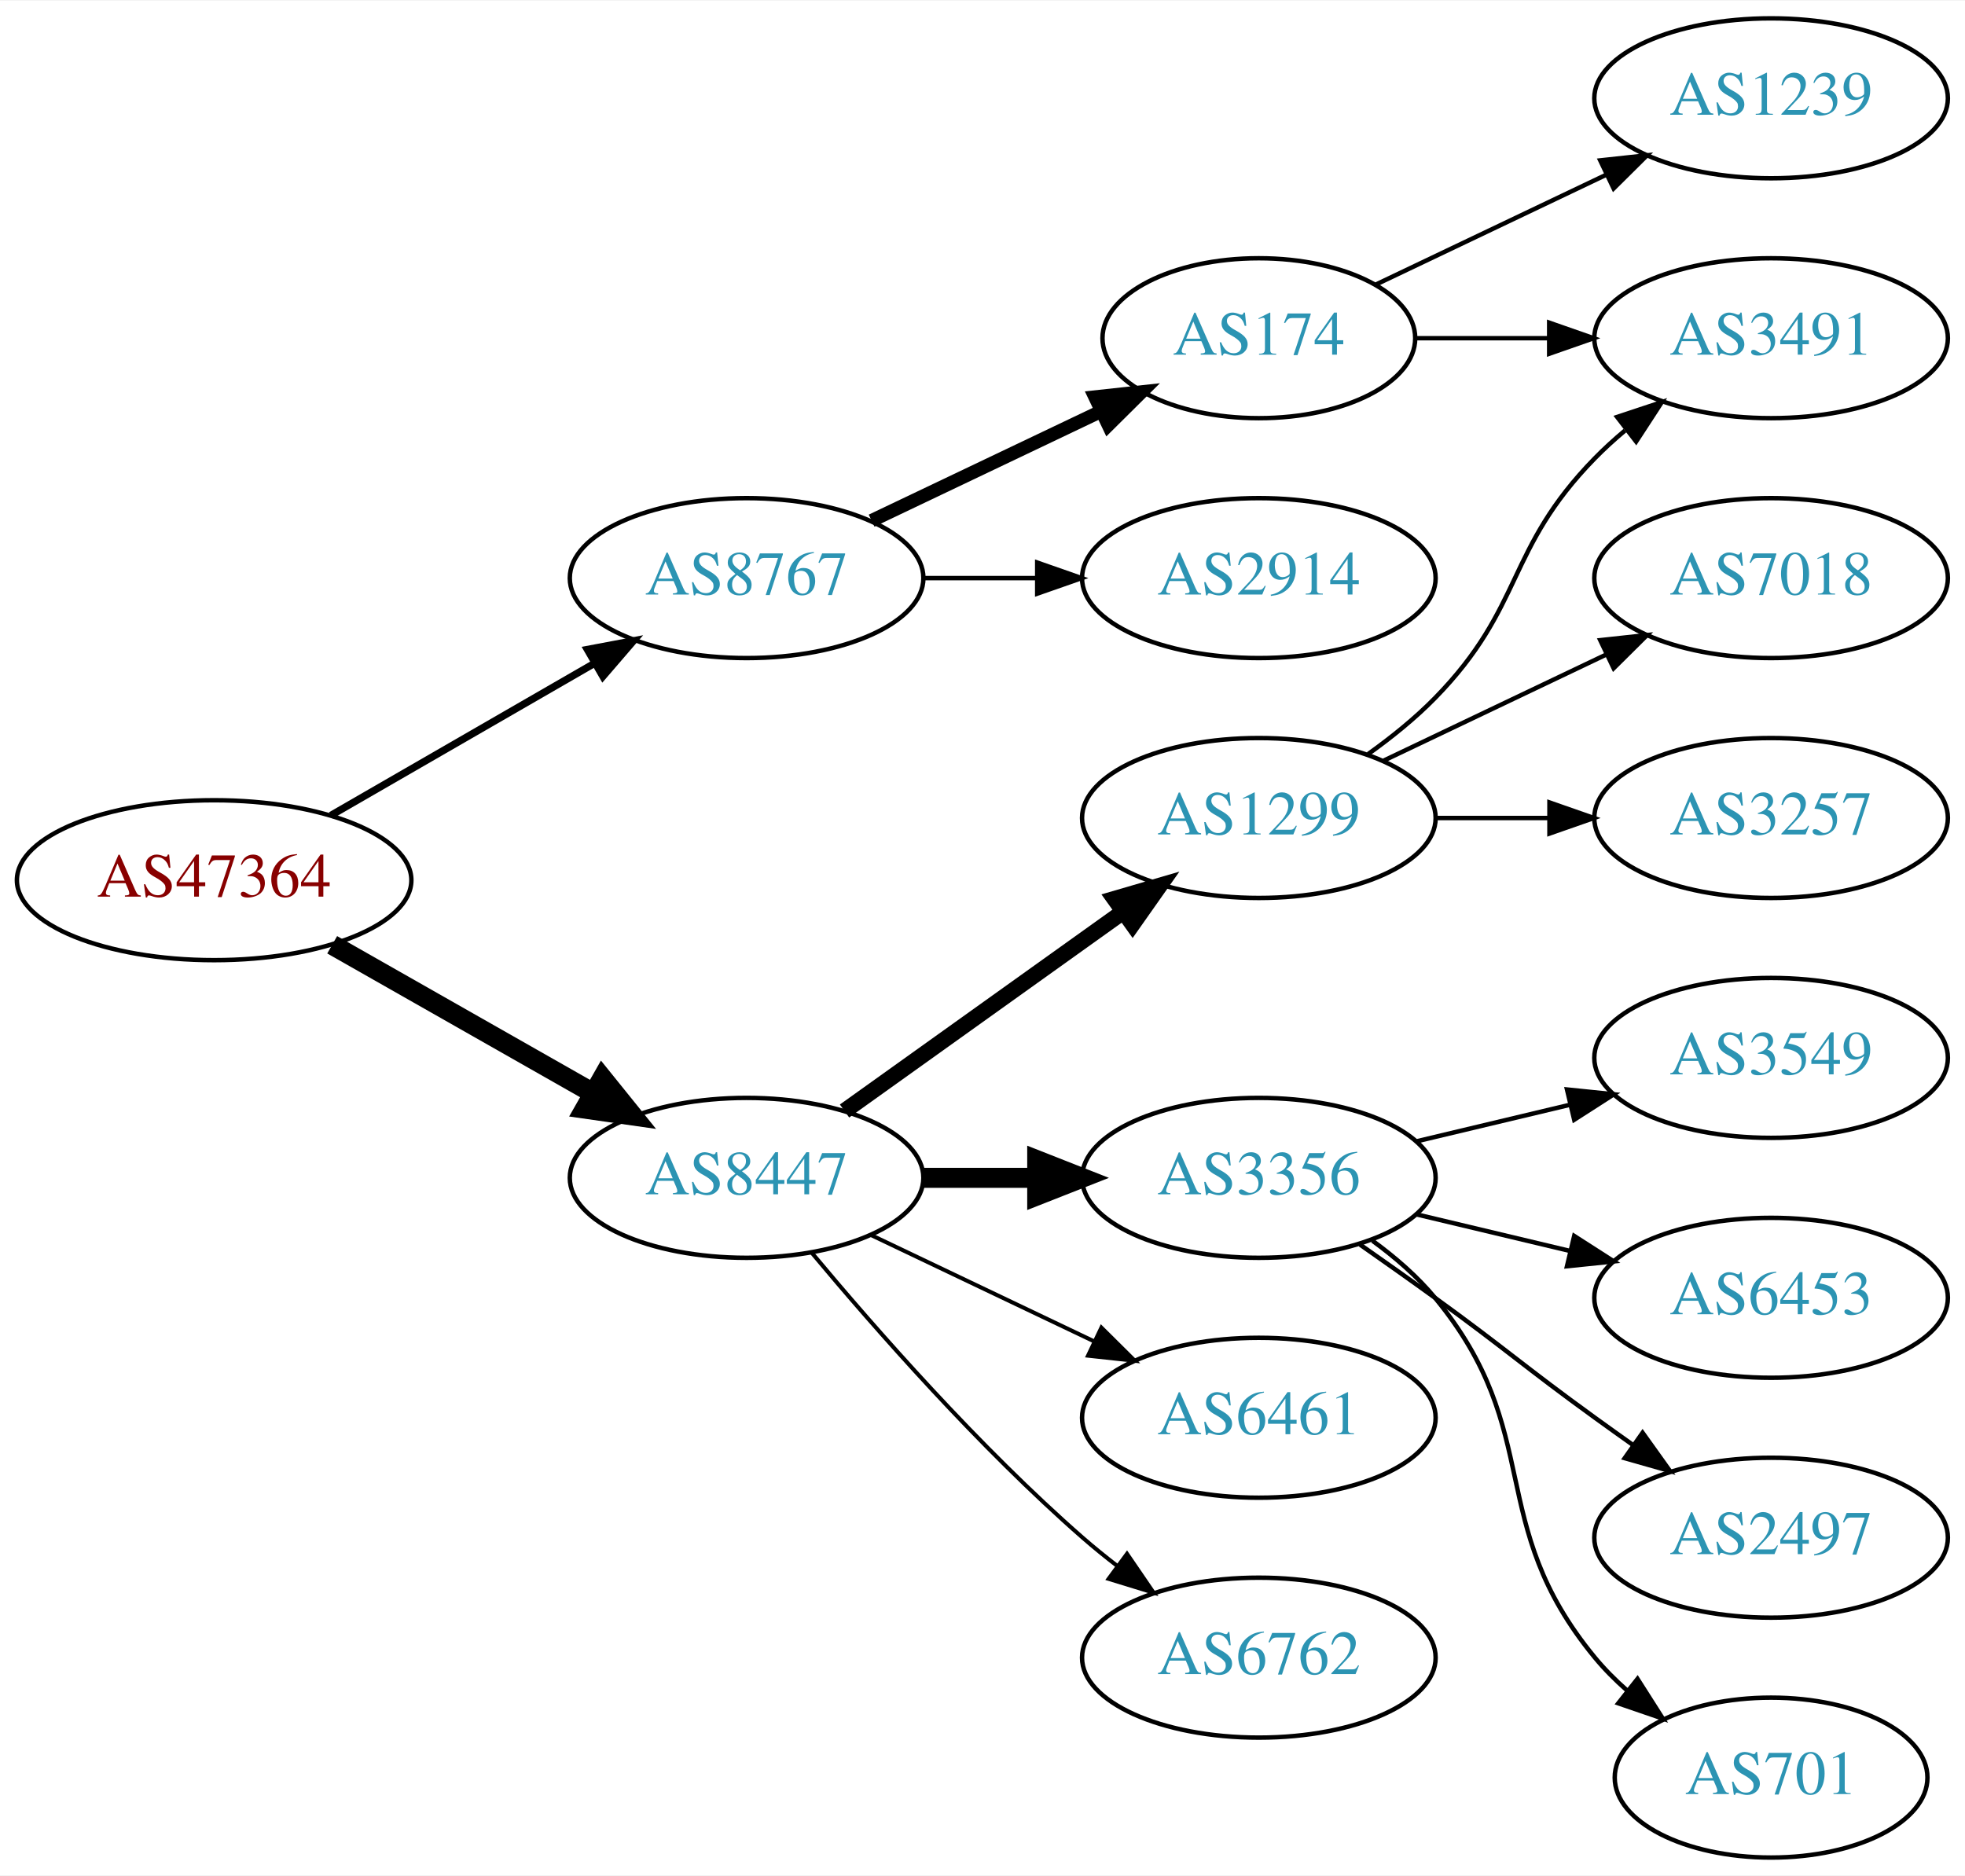
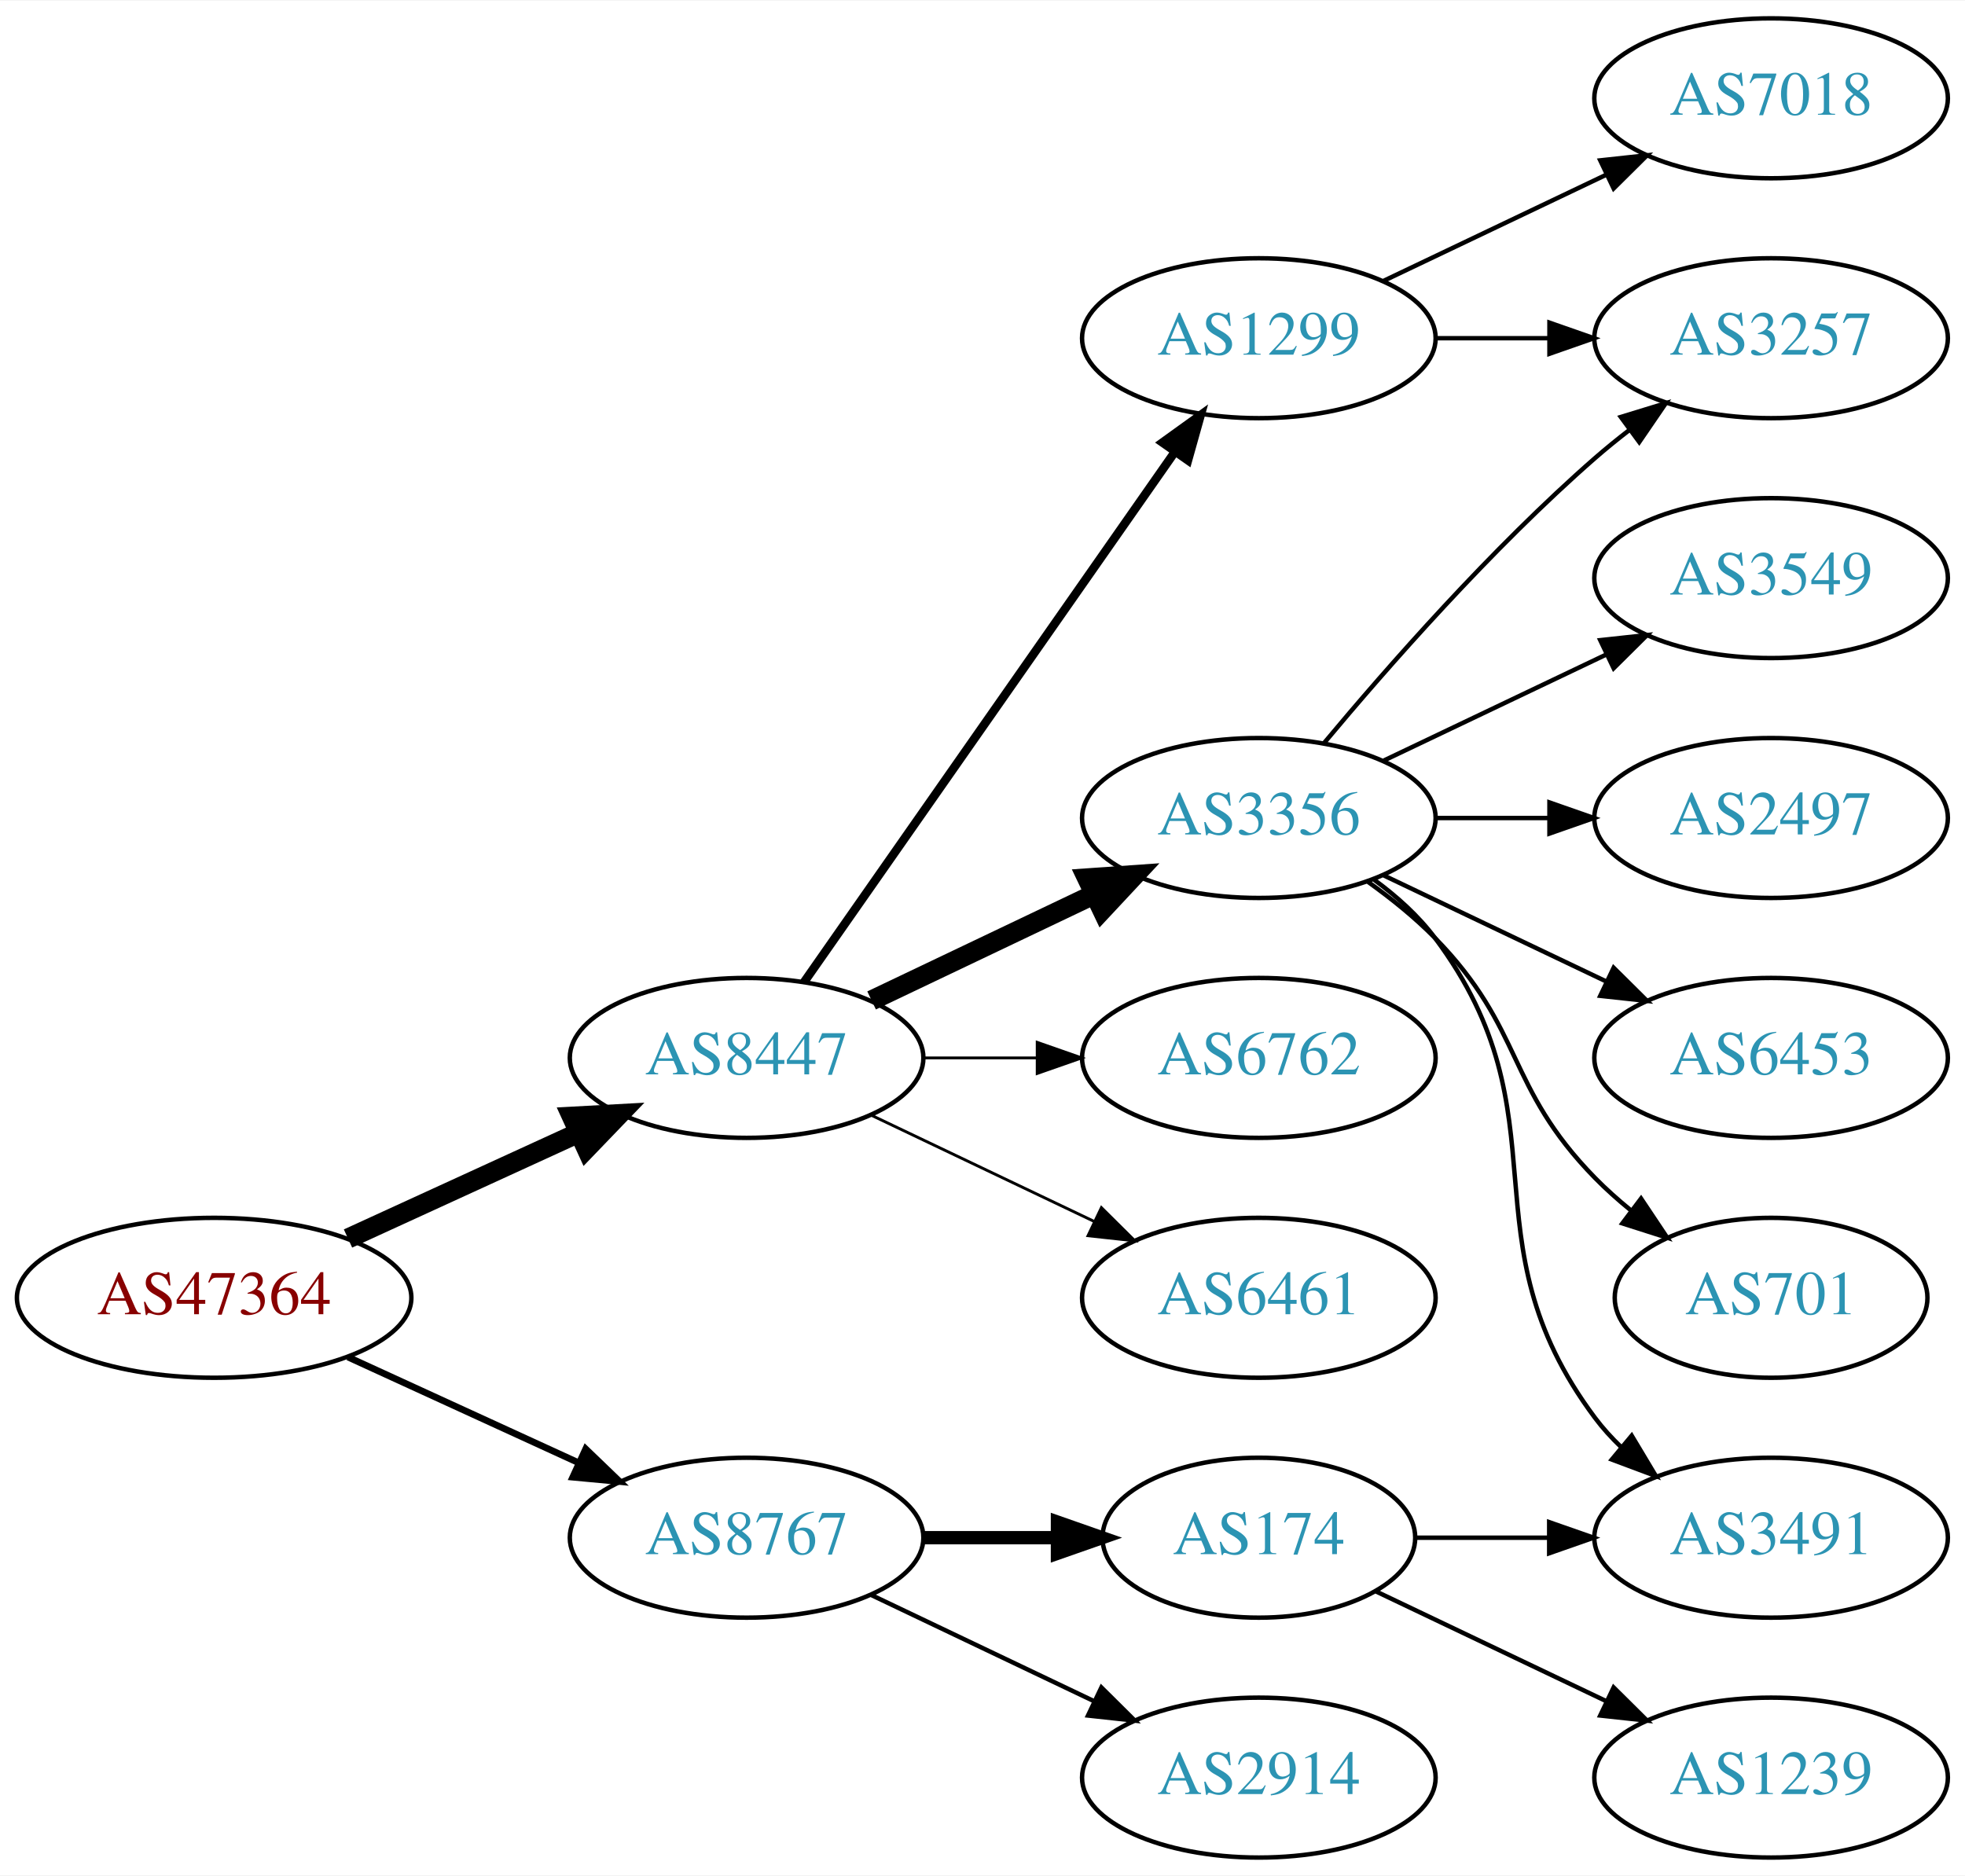
<svg xmlns="http://www.w3.org/2000/svg" xmlns:xlink="http://www.w3.org/1999/xlink" width="442pt" height="422pt" viewBox="0.00 0.00 442.27 422.00">
  <g id="graph0" class="graph" transform="scale(1 1) rotate(0) translate(4 418)">
    <polygon fill="white" stroke="none" points="-4,4 -4,-418 438.271,-418 438.271,4 -4,4" />
    <g id="node1" class="node">
      <g id="a_node1">
        <a xlink:href="/asn/47364" xlink:title="AS47364 ~ Plansee Group Service Gmbh [AT]">
-           <ellipse fill="#ffffff" stroke="black" cx="44.196" cy="-220" rx="44.393" ry="18" />
-           <text text-anchor="middle" x="44.196" y="-216.3" font-family="Times,serif" font-size="14.00" fill="#880000">AS47364</text>
+           <ellipse fill="#ffffff" stroke="black" cx="44.196" cy="-126" rx="44.393" ry="18" />
+           <text text-anchor="middle" x="44.196" y="-122.3" font-family="Times,serif" font-size="14.00" fill="#880000">AS47364</text>
        </a>
      </g>
    </g>
    <g id="node2" class="node">
      <g id="a_node2">
        <a xlink:href="/asn/8447" xlink:title="AS8447 ~ A1 Telekom Austria AG [AT]">
-           <ellipse fill="#ffffff" stroke="black" cx="164.039" cy="-153" rx="39.794" ry="18" />
-           <text text-anchor="middle" x="164.039" y="-149.3" font-family="Times,serif" font-size="14.00" fill="#2c94b3">AS8447</text>
+           <ellipse fill="#ffffff" stroke="black" cx="164.039" cy="-180" rx="39.794" ry="18" />
+           <text text-anchor="middle" x="164.039" y="-176.3" font-family="Times,serif" font-size="14.00" fill="#2c94b3">AS8447</text>
        </a>
      </g>
    </g>
    <g id="edge1" class="edge">
-       <path fill="none" stroke="black" stroke-width="4.5" d="M70.766,-205.462C87.985,-195.672 110.871,-182.66 129.542,-172.045" />
-       <polygon fill="black" stroke="black" stroke-width="4.5" points="131.579,-175.416 138.326,-167.05 127.687,-168.57 131.579,-175.416" />
+       <path fill="none" stroke="black" stroke-width="4.5" d="M74.326,-139.348C89.937,-146.502 109.335,-155.391 126.007,-163.03" />
+       <polygon fill="black" stroke="black" stroke-width="4.5" points="124.727,-166.775 135.459,-167.362 128.008,-159.616 124.727,-166.775" />
    </g>
    <g id="node3" class="node">
      <g id="a_node3">
        <a xlink:href="/asn/8767" xlink:title="AS8767 ~ Germany [DE]">
-           <ellipse fill="#ffffff" stroke="black" cx="164.039" cy="-288" rx="39.794" ry="18" />
-           <text text-anchor="middle" x="164.039" y="-284.3" font-family="Times,serif" font-size="14.00" fill="#2c94b3">AS8767</text>
+           <ellipse fill="#ffffff" stroke="black" cx="164.039" cy="-72" rx="39.794" ry="18" />
+           <text text-anchor="middle" x="164.039" y="-68.3" font-family="Times,serif" font-size="14.00" fill="#2c94b3">AS8767</text>
        </a>
      </g>
    </g>
    <g id="edge2" class="edge">
-       <path fill="none" stroke="black" stroke-width="1.636" d="M70.476,-234.588C87.796,-244.582 110.947,-257.941 129.763,-268.799" />
-       <polygon fill="black" stroke="black" stroke-width="1.636" points="128.196,-271.935 138.607,-273.902 131.695,-265.872 128.196,-271.935" />
+       <path fill="none" stroke="black" stroke-width="1.5" d="M74.326,-112.652C89.937,-105.498 109.335,-96.609 126.007,-88.969" />
+       <polygon fill="black" stroke="black" stroke-width="1.5" points="127.826,-91.986 135.459,-84.638 124.91,-85.622 127.826,-91.986" />
    </g>
    <g id="node4" class="node">
      <g id="a_node4">
        <a xlink:href="/asn/1299" xlink:title="AS1299 ~ Telia Carrier [EU]">
-           <ellipse fill="#ffffff" stroke="black" cx="279.332" cy="-234" rx="39.794" ry="18" />
-           <text text-anchor="middle" x="279.332" y="-230.3" font-family="Times,serif" font-size="14.00" fill="#2c94b3">AS1299</text>
+           <ellipse fill="#ffffff" stroke="black" cx="279.332" cy="-342" rx="39.794" ry="18" />
+           <text text-anchor="middle" x="279.332" y="-338.3" font-family="Times,serif" font-size="14.00" fill="#2c94b3">AS1299</text>
        </a>
      </g>
    </g>
    <g id="edge3" class="edge">
-       <path fill="none" stroke="black" stroke-width="3.6" d="M186.083,-168.046C203.697,-180.639 229.036,-198.755 248.701,-212.816" />
-       <polygon fill="black" stroke="black" stroke-width="3.6" points="246.845,-215.791 257.016,-218.76 250.917,-210.097 246.845,-215.791" />
+       <path fill="none" stroke="black" stroke-width="1.929" d="M176.949,-197.031C196.871,-225.517 237.06,-282.985 260.41,-316.374" />
+       <polygon fill="black" stroke="black" stroke-width="1.929" points="257.641,-318.521 266.24,-324.71 263.377,-314.509 257.641,-318.521" />
    </g>
    <g id="node5" class="node">
      <g id="a_node5">
        <a xlink:href="/asn/3356" xlink:title="AS3356 ~ Level 3 Parent, LLC [US]">
-           <ellipse fill="#ffffff" stroke="black" cx="279.332" cy="-153" rx="39.794" ry="18" />
-           <text text-anchor="middle" x="279.332" y="-149.3" font-family="Times,serif" font-size="14.00" fill="#2c94b3">AS3356</text>
+           <ellipse fill="#ffffff" stroke="black" cx="279.332" cy="-234" rx="39.794" ry="18" />
+           <text text-anchor="middle" x="279.332" y="-230.3" font-family="Times,serif" font-size="14.00" fill="#2c94b3">AS3356</text>
        </a>
      </g>
    </g>
    <g id="edge4" class="edge">
-       <path fill="none" stroke="black" stroke-width="4.5" d="M203.711,-153C211.914,-153 220.678,-153 229.21,-153" />
-       <polygon fill="black" stroke="black" stroke-width="4.5" points="229.449,-156.938 239.449,-153 229.449,-149.063 229.449,-156.938" />
+       <path fill="none" stroke="black" stroke-width="4.5" d="M192.175,-192.934C207.169,-200.081 225.99,-209.052 242.213,-216.785" />
+       <polygon fill="black" stroke="black" stroke-width="4.5" points="240.695,-220.423 251.417,-221.171 244.084,-213.314 240.695,-220.423" />
    </g>
    <g id="node6" class="node">
      <g id="a_node6">
-         <a xlink:href="/asn/6461" xlink:title="AS6461 ~ Zayo Bandwidth [US]">
-           <ellipse fill="#ffffff" stroke="black" cx="279.332" cy="-99" rx="39.794" ry="18" />
-           <text text-anchor="middle" x="279.332" y="-95.3" font-family="Times,serif" font-size="14.00" fill="#2c94b3">AS6461</text>
+         <a xlink:href="/asn/6762" xlink:title="AS6762 ~ TELECOM ITALIA SPARKLE S.p.A. [IT]">
+           <ellipse fill="#ffffff" stroke="black" cx="279.332" cy="-180" rx="39.794" ry="18" />
+           <text text-anchor="middle" x="279.332" y="-176.3" font-family="Times,serif" font-size="14.00" fill="#2c94b3">AS6762</text>
        </a>
      </g>
    </g>
    <g id="edge5" class="edge">
-       <path fill="none" stroke="black" stroke-width="0.9" d="M192.175,-140.066C207.169,-132.919 225.99,-123.948 242.213,-116.215" />
-       <polygon fill="black" stroke="black" stroke-width="0.9" points="243.895,-119.291 251.417,-111.829 240.884,-112.972 243.895,-119.291" />
+       <path fill="none" stroke="black" stroke-width="0.643" d="M203.711,-180C211.914,-180 220.678,-180 229.21,-180" />
+       <polygon fill="black" stroke="black" stroke-width="0.643" points="229.449,-183.5 239.449,-180 229.449,-176.5 229.449,-183.5" />
    </g>
    <g id="node7" class="node">
      <g id="a_node7">
-         <a xlink:href="/asn/6762" xlink:title="AS6762 ~ TELECOM ITALIA SPARKLE S.p.A. [IT]">
-           <ellipse fill="#ffffff" stroke="black" cx="279.332" cy="-45" rx="39.794" ry="18" />
-           <text text-anchor="middle" x="279.332" y="-41.3" font-family="Times,serif" font-size="14.00" fill="#2c94b3">AS6762</text>
+         <a xlink:href="/asn/6461" xlink:title="AS6461 ~ Zayo Bandwidth [US]">
+           <ellipse fill="#ffffff" stroke="black" cx="279.332" cy="-126" rx="39.794" ry="18" />
+           <text text-anchor="middle" x="279.332" y="-122.3" font-family="Times,serif" font-size="14.00" fill="#2c94b3">AS6461</text>
        </a>
      </g>
    </g>
    <g id="edge6" class="edge">
-       <path fill="none" stroke="black" stroke-width="0.9" d="M178.669,-136.183C192.951,-119.071 216.498,-92.255 239.685,-72 242.151,-69.846 244.789,-67.706 247.487,-65.628" />
-       <polygon fill="black" stroke="black" stroke-width="0.9" points="249.66,-68.375 255.641,-59.63 245.512,-62.736 249.66,-68.375" />
+       <path fill="none" stroke="black" stroke-width="0.643" d="M192.175,-167.066C207.169,-159.919 225.99,-150.948 242.213,-143.215" />
+       <polygon fill="black" stroke="black" stroke-width="0.643" points="243.895,-146.291 251.417,-138.829 240.884,-139.972 243.895,-146.291" />
    </g>
    <g id="node15" class="node">
      <g id="a_node15">
        <a xlink:href="/asn/174" xlink:title="AS174 ~ Cogent Communications [US]">
-           <ellipse fill="#ffffff" stroke="black" cx="279.332" cy="-342" rx="35.194" ry="18" />
-           <text text-anchor="middle" x="279.332" y="-338.3" font-family="Times,serif" font-size="14.00" fill="#2c94b3">AS174</text>
-         </a>
-       </g>
-     </g>
-     <g id="edge14" class="edge">
-       <path fill="none" stroke="black" stroke-width="3" d="M192.175,-300.934C207.607,-308.29 227.092,-317.577 243.628,-325.459" />
-       <polygon fill="black" stroke="black" stroke-width="3" points="242.436,-328.768 252.969,-329.911 245.448,-322.449 242.436,-328.768" />
+           <ellipse fill="#ffffff" stroke="black" cx="279.332" cy="-72" rx="35.194" ry="18" />
+           <text text-anchor="middle" x="279.332" y="-68.3" font-family="Times,serif" font-size="14.00" fill="#2c94b3">AS174</text>
+         </a>
+       </g>
+     </g>
+     <g id="edge15" class="edge">
+       <path fill="none" stroke="black" stroke-width="3" d="M203.711,-72C213.416,-72 223.907,-72 233.87,-72" />
+       <polygon fill="black" stroke="black" stroke-width="3" points="234.006,-75.5 244.006,-72 234.006,-68.5 234.006,-75.5" />
    </g>
    <g id="node16" class="node">
      <g id="a_node16">
        <a xlink:href="/asn/2914" xlink:title="AS2914 ~ NTT America, Inc. [US]">
-           <ellipse fill="#ffffff" stroke="black" cx="279.332" cy="-288" rx="39.794" ry="18" />
-           <text text-anchor="middle" x="279.332" y="-284.3" font-family="Times,serif" font-size="14.00" fill="#2c94b3">AS2914</text>
-         </a>
-       </g>
-     </g>
-     <g id="edge15" class="edge">
-       <path fill="none" stroke="black" d="M203.711,-288C211.914,-288 220.678,-288 229.21,-288" />
-       <polygon fill="black" stroke="black" points="229.449,-291.5 239.449,-288 229.449,-284.5 229.449,-291.5" />
+           <ellipse fill="#ffffff" stroke="black" cx="279.332" cy="-18" rx="39.794" ry="18" />
+           <text text-anchor="middle" x="279.332" y="-14.3" font-family="Times,serif" font-size="14.00" fill="#2c94b3">AS2914</text>
+         </a>
+       </g>
+     </g>
+     <g id="edge16" class="edge">
+       <path fill="none" stroke="black" d="M192.175,-59.066C207.169,-51.919 225.99,-42.948 242.213,-35.215" />
+       <polygon fill="black" stroke="black" points="243.895,-38.291 251.417,-30.829 240.884,-31.972 243.895,-38.291" />
    </g>
    <g id="node8" class="node">
      <g id="a_node8">
-         <a xlink:href="/asn/3491" xlink:title="AS3491 ~ PCCW Global, Inc. [US]">
+         <a xlink:href="/asn/3257" xlink:title="AS3257 ~ GTT [DE]">
          <ellipse fill="#ffffff" stroke="black" cx="394.625" cy="-342" rx="39.794" ry="18" />
-           <text text-anchor="middle" x="394.625" y="-338.3" font-family="Times,serif" font-size="14.00" fill="#2c94b3">AS3491</text>
+           <text text-anchor="middle" x="394.625" y="-338.3" font-family="Times,serif" font-size="14.00" fill="#2c94b3">AS3257</text>
        </a>
      </g>
    </g>
    <g id="edge7" class="edge">
-       <path fill="none" stroke="black" d="M303.926,-248.389C309.182,-252.148 314.513,-256.437 318.978,-261 339.151,-281.617 334.806,-294.383 354.978,-315 357.071,-317.139 359.354,-319.218 361.731,-321.21" />
-       <polygon fill="black" stroke="black" points="359.974,-324.275 370.031,-327.611 364.249,-318.732 359.974,-324.275" />
+       <path fill="none" stroke="black" d="M319.004,-342C327.207,-342 335.971,-342 344.503,-342" />
+       <polygon fill="black" stroke="black" points="344.742,-345.5 354.742,-342 344.742,-338.5 344.742,-345.5" />
    </g>
    <g id="node9" class="node">
      <g id="a_node9">
        <a xlink:href="/asn/7018" xlink:title="AS7018 ~ AT&amp;T Services, Inc. [US]">
+           <ellipse fill="#ffffff" stroke="black" cx="394.625" cy="-396" rx="39.794" ry="18" />
+           <text text-anchor="middle" x="394.625" y="-392.3" font-family="Times,serif" font-size="14.00" fill="#2c94b3">AS7018</text>
+         </a>
+       </g>
+     </g>
+     <g id="edge8" class="edge">
+       <path fill="none" stroke="black" d="M307.468,-354.934C322.462,-362.081 341.283,-371.052 357.506,-378.785" />
+       <polygon fill="black" stroke="black" points="356.177,-382.028 366.71,-383.171 359.188,-375.709 356.177,-382.028" />
+     </g>
+     <g id="edge9" class="edge">
+       <path fill="none" stroke="black" d="M293.962,-250.817C308.244,-267.929 331.791,-294.745 354.978,-315 357.444,-317.154 360.082,-319.294 362.78,-321.372" />
+       <polygon fill="black" stroke="black" points="360.805,-324.264 370.934,-327.37 364.953,-318.625 360.805,-324.264" />
+     </g>
+     <g id="node10" class="node">
+       <g id="a_node10">
+         <a xlink:href="/asn/3549" xlink:title="AS3549 ~ Level 3 Parent, LLC [US]">
          <ellipse fill="#ffffff" stroke="black" cx="394.625" cy="-288" rx="39.794" ry="18" />
-           <text text-anchor="middle" x="394.625" y="-284.3" font-family="Times,serif" font-size="14.00" fill="#2c94b3">AS7018</text>
-         </a>
-       </g>
-     </g>
-     <g id="edge8" class="edge">
+           <text text-anchor="middle" x="394.625" y="-284.3" font-family="Times,serif" font-size="14.00" fill="#2c94b3">AS3549</text>
+         </a>
+       </g>
+     </g>
+     <g id="edge10" class="edge">
      <path fill="none" stroke="black" d="M307.468,-246.934C322.462,-254.081 341.283,-263.052 357.506,-270.785" />
      <polygon fill="black" stroke="black" points="356.177,-274.028 366.71,-275.171 359.188,-267.709 356.177,-274.028" />
    </g>
-     <g id="node10" class="node">
-       <g id="a_node10">
-         <a xlink:href="/asn/3257" xlink:title="AS3257 ~ GTT [DE]">
+     <g id="node11" class="node">
+       <g id="a_node11">
+         <a xlink:href="/asn/2497" xlink:title="AS2497 ~ Internet Initiative Japan Inc. [JP]">
          <ellipse fill="#ffffff" stroke="black" cx="394.625" cy="-234" rx="39.794" ry="18" />
-           <text text-anchor="middle" x="394.625" y="-230.3" font-family="Times,serif" font-size="14.00" fill="#2c94b3">AS3257</text>
-         </a>
-       </g>
-     </g>
-     <g id="edge9" class="edge">
+           <text text-anchor="middle" x="394.625" y="-230.3" font-family="Times,serif" font-size="14.00" fill="#2c94b3">AS2497</text>
+         </a>
+       </g>
+     </g>
+     <g id="edge11" class="edge">
      <path fill="none" stroke="black" d="M319.004,-234C327.207,-234 335.971,-234 344.503,-234" />
      <polygon fill="black" stroke="black" points="344.742,-237.5 354.742,-234 344.742,-230.5 344.742,-237.5" />
-     </g>
-     <g id="node11" class="node">
-       <g id="a_node11">
-         <a xlink:href="/asn/3549" xlink:title="AS3549 ~ Level 3 Parent, LLC [US]">
-           <ellipse fill="#ffffff" stroke="black" cx="394.625" cy="-180" rx="39.794" ry="18" />
-           <text text-anchor="middle" x="394.625" y="-176.3" font-family="Times,serif" font-size="14.00" fill="#2c94b3">AS3549</text>
-         </a>
-       </g>
-     </g>
-     <g id="edge10" class="edge">
-       <path fill="none" stroke="black" d="M314.939,-161.248C325.81,-163.838 337.964,-166.735 349.407,-169.462" />
-       <polygon fill="black" stroke="black" points="348.69,-172.889 359.229,-171.803 350.313,-166.08 348.69,-172.889" />
    </g>
    <g id="node12" class="node">
      <g id="a_node12">
        <a xlink:href="/asn/6453" xlink:title="AS6453 ~ TATA COMMUNICATIONS (AMERICA) INC [US]">
-           <ellipse fill="#ffffff" stroke="black" cx="394.625" cy="-126" rx="39.794" ry="18" />
-           <text text-anchor="middle" x="394.625" y="-122.3" font-family="Times,serif" font-size="14.00" fill="#2c94b3">AS6453</text>
-         </a>
-       </g>
-     </g>
-     <g id="edge11" class="edge">
-       <path fill="none" stroke="black" d="M314.939,-144.752C325.81,-142.162 337.964,-139.265 349.407,-136.538" />
-       <polygon fill="black" stroke="black" points="350.313,-139.92 359.229,-134.197 348.69,-133.111 350.313,-139.92" />
+           <ellipse fill="#ffffff" stroke="black" cx="394.625" cy="-180" rx="39.794" ry="18" />
+           <text text-anchor="middle" x="394.625" y="-176.3" font-family="Times,serif" font-size="14.00" fill="#2c94b3">AS6453</text>
+         </a>
+       </g>
+     </g>
+     <g id="edge12" class="edge">
+       <path fill="none" stroke="black" d="M307.468,-221.066C322.462,-213.919 341.283,-204.948 357.506,-197.215" />
+       <polygon fill="black" stroke="black" points="359.188,-200.291 366.71,-192.829 356.177,-193.972 359.188,-200.291" />
    </g>
    <g id="node13" class="node">
      <g id="a_node13">
-         <a xlink:href="/asn/2497" xlink:title="AS2497 ~ Internet Initiative Japan Inc. [JP]">
+         <a xlink:href="/asn/3491" xlink:title="AS3491 ~ PCCW Global, Inc. [US]">
          <ellipse fill="#ffffff" stroke="black" cx="394.625" cy="-72" rx="39.794" ry="18" />
-           <text text-anchor="middle" x="394.625" y="-68.3" font-family="Times,serif" font-size="14.00" fill="#2c94b3">AS2497</text>
-         </a>
-       </g>
-     </g>
-     <g id="edge12" class="edge">
-       <path fill="none" stroke="black" d="M302.089,-137.991C307.623,-134.121 313.542,-129.936 318.978,-126 335.178,-114.271 338.778,-110.729 354.978,-99 357.781,-96.971 360.712,-94.875 363.653,-92.79" />
-       <polygon fill="black" stroke="black" points="365.704,-95.627 371.868,-87.009 361.675,-89.903 365.704,-95.627" />
+           <text text-anchor="middle" x="394.625" y="-68.3" font-family="Times,serif" font-size="14.00" fill="#2c94b3">AS3491</text>
+         </a>
+       </g>
+     </g>
+     <g id="edge13" class="edge">
+       <path fill="none" stroke="black" d="M305.262,-220.118C310.338,-216.389 315.256,-211.984 318.978,-207 349.249,-166.458 324.707,-139.542 354.978,-99 356.723,-96.664 358.73,-94.455 360.893,-92.383" />
+       <polygon fill="black" stroke="black" points="363.253,-94.973 368.694,-85.882 358.771,-89.595 363.253,-94.973" />
    </g>
    <g id="node14" class="node">
      <g id="a_node14">
        <a xlink:href="/asn/701" xlink:title="AS701 ~ UUNET [US]">
-           <ellipse fill="#ffffff" stroke="black" cx="394.625" cy="-18" rx="35.194" ry="18" />
-           <text text-anchor="middle" x="394.625" y="-14.3" font-family="Times,serif" font-size="14.00" fill="#2c94b3">AS701</text>
-         </a>
-       </g>
-     </g>
-     <g id="edge13" class="edge">
-       <path fill="none" stroke="black" d="M304.912,-138.844C310.007,-135.128 315.02,-130.799 318.978,-126 344.043,-95.606 329.913,-75.394 354.978,-45 357.113,-42.411 359.556,-39.959 362.152,-37.666" />
-       <polygon fill="black" stroke="black" points="364.56,-40.224 370.251,-31.288 360.229,-34.725 364.56,-40.224" />
+           <ellipse fill="#ffffff" stroke="black" cx="394.625" cy="-126" rx="35.194" ry="18" />
+           <text text-anchor="middle" x="394.625" y="-122.3" font-family="Times,serif" font-size="14.00" fill="#2c94b3">AS701</text>
+         </a>
+       </g>
+     </g>
+     <g id="edge14" class="edge">
+       <path fill="none" stroke="black" d="M303.926,-219.611C309.182,-215.852 314.513,-211.563 318.978,-207 339.151,-186.383 334.806,-173.617 354.978,-153 357.457,-150.466 360.204,-148.017 363.056,-145.696" />
+       <polygon fill="black" stroke="black" points="365.359,-148.343 371.242,-139.532 361.148,-142.752 365.359,-148.343" />
    </g>
    <g id="edge17" class="edge">
-       <path fill="none" stroke="black" d="M314.631,-342C324.008,-342 334.358,-342 344.393,-342" />
-       <polygon fill="black" stroke="black" points="344.681,-345.5 354.681,-342 344.681,-338.5 344.681,-345.5" />
+       <path fill="none" stroke="black" d="M314.631,-72C324.008,-72 334.358,-72 344.393,-72" />
+       <polygon fill="black" stroke="black" points="344.681,-75.5 354.681,-72 344.681,-68.5 344.681,-75.5" />
    </g>
    <g id="node17" class="node">
      <g id="a_node17">
        <a xlink:href="/asn/1239" xlink:title="AS1239 ~ Sprint [US]">
-           <ellipse fill="#ffffff" stroke="black" cx="394.625" cy="-396" rx="39.794" ry="18" />
-           <text text-anchor="middle" x="394.625" y="-392.3" font-family="Times,serif" font-size="14.00" fill="#2c94b3">AS1239</text>
-         </a>
-       </g>
-     </g>
-     <g id="edge16" class="edge">
-       <path fill="none" stroke="black" d="M305.757,-354.119C321.059,-361.413 340.783,-370.814 357.665,-378.86" />
-       <polygon fill="black" stroke="black" points="356.172,-382.026 366.705,-383.169 359.184,-375.707 356.172,-382.026" />
+           <ellipse fill="#ffffff" stroke="black" cx="394.625" cy="-18" rx="39.794" ry="18" />
+           <text text-anchor="middle" x="394.625" y="-14.3" font-family="Times,serif" font-size="14.00" fill="#2c94b3">AS1239</text>
+         </a>
+       </g>
+     </g>
+     <g id="edge18" class="edge">
+       <path fill="none" stroke="black" d="M305.757,-59.881C321.059,-52.587 340.783,-43.187 357.665,-35.14" />
+       <polygon fill="black" stroke="black" points="359.184,-38.293 366.705,-30.831 356.172,-31.974 359.184,-38.293" />
    </g>
  </g>
</svg>
